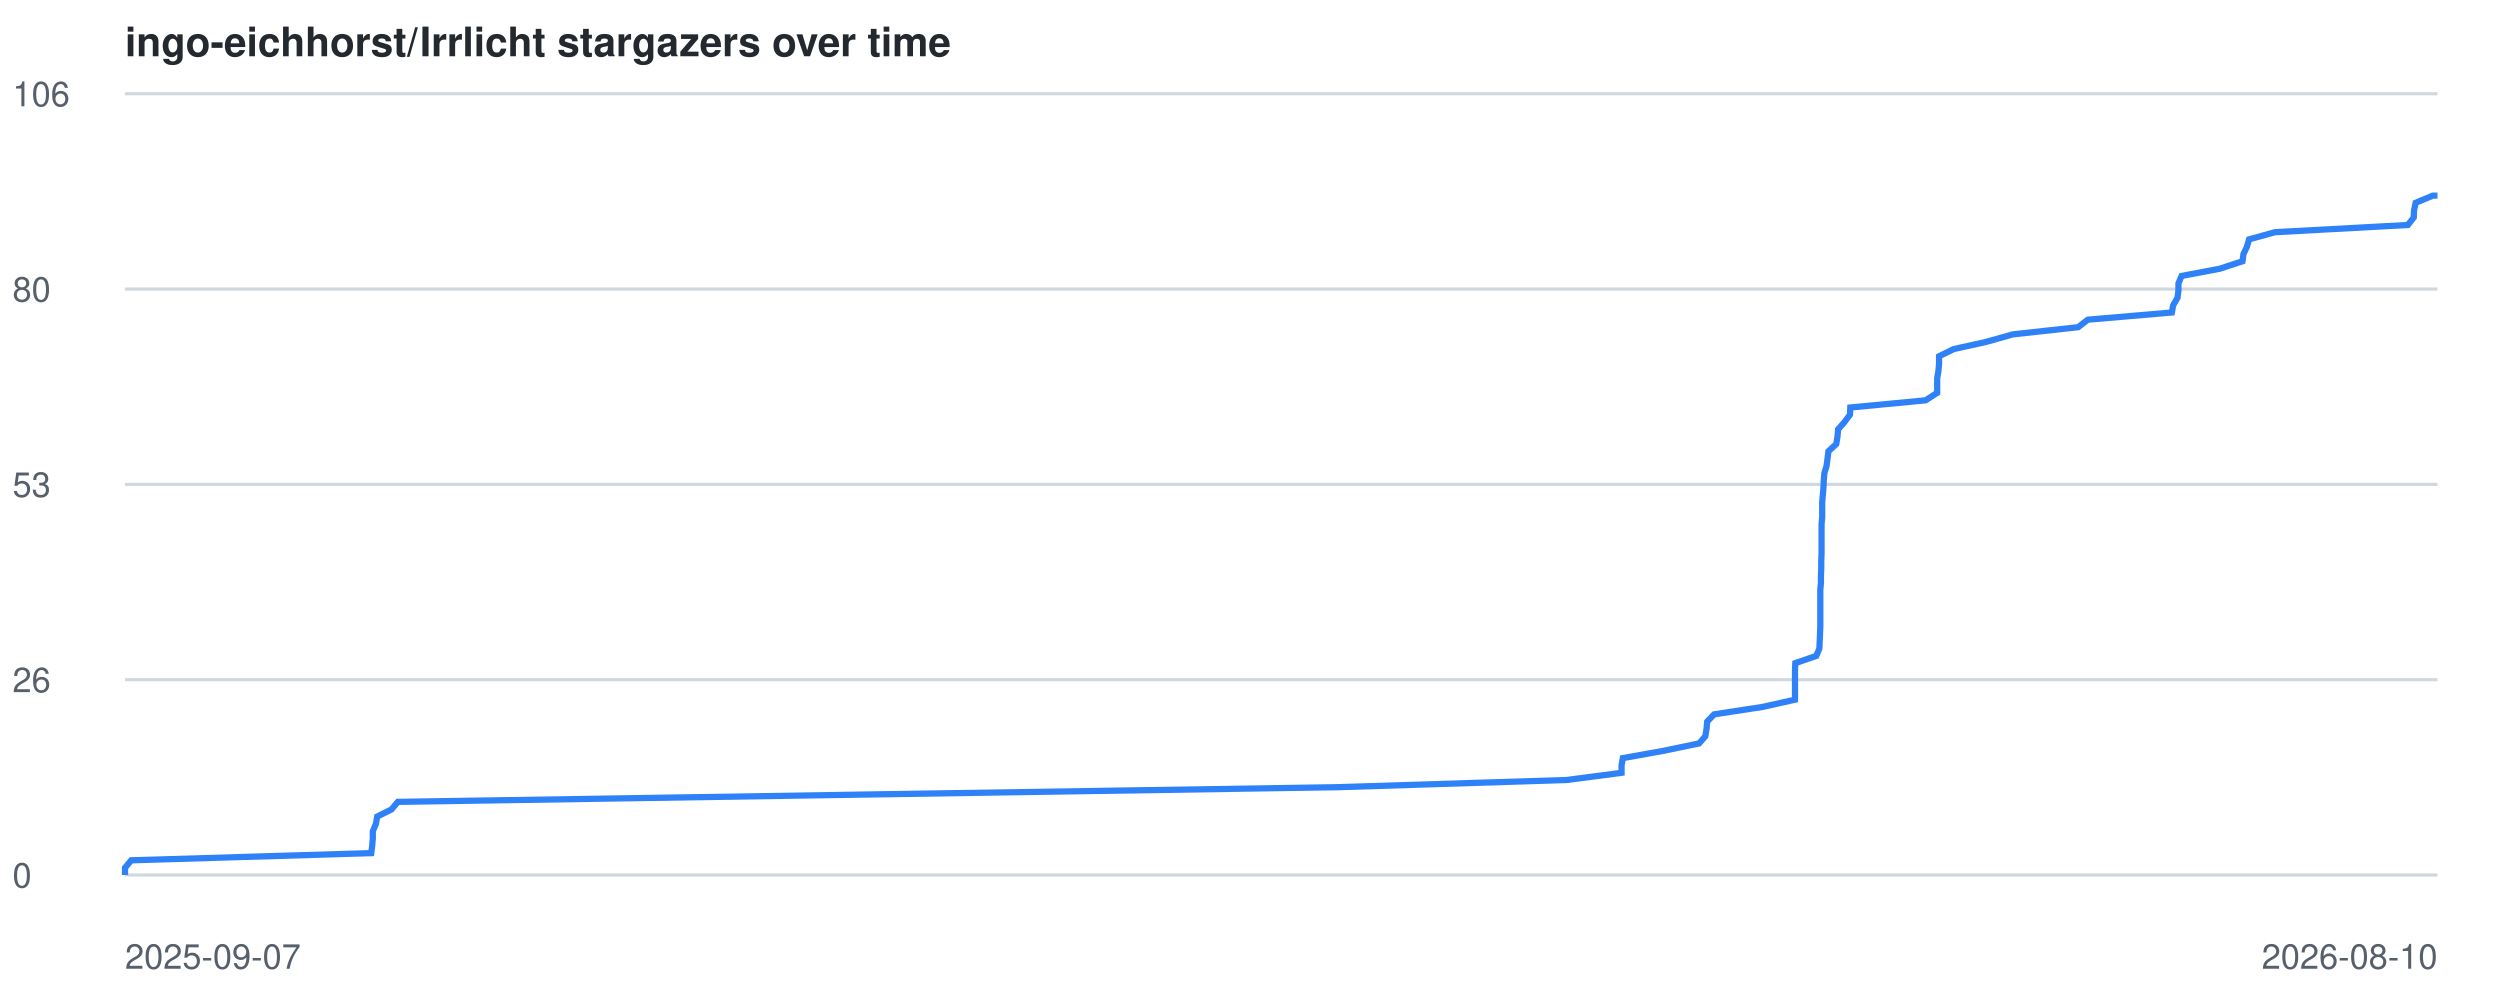
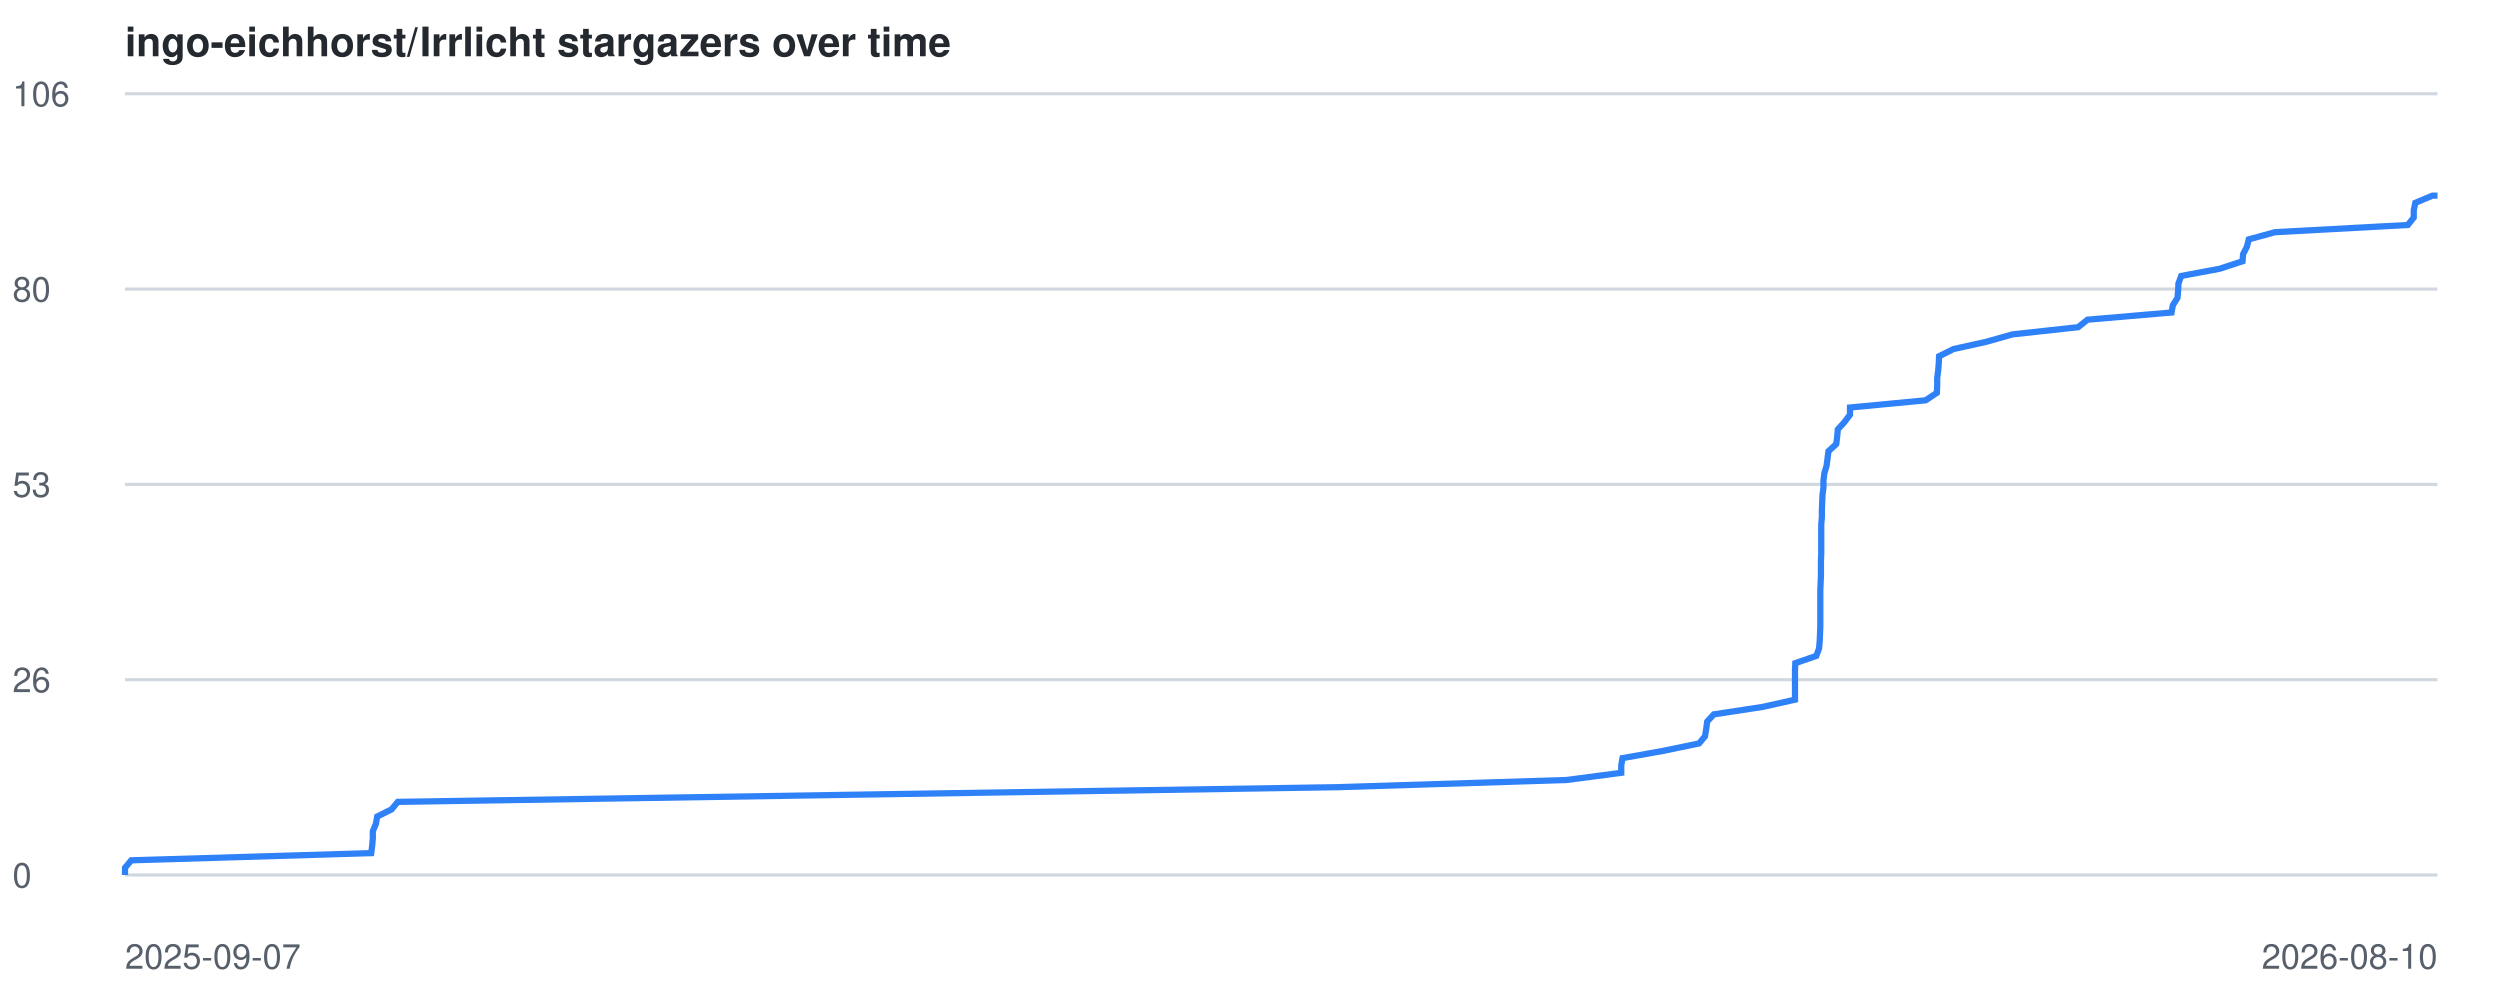
<svg xmlns="http://www.w3.org/2000/svg" viewBox="0 0 800 320" font-family="-apple-system,BlinkMacSystemFont,Segoe UI,Helvetica,Arial,sans-serif">
  <style>
    .line { fill: none; stroke: #2f81f7; stroke-width: 2; }
    .grid { stroke: #d0d7de; stroke-width: 1; }
    .label { fill: #57606a; font-size: 11px; }
    .title { fill: #24292f; font-size: 13px; font-weight: 600; }
    @media (prefers-color-scheme: dark) {
      .grid { stroke: #30363d; }
      .label { fill: #8b949e; }
      .title { fill: #c9d1d9; }
      .line { stroke: #58a6ff; }
    }
  </style>
  <text x="40" y="18" class="title">ingo-eichhorst/Irrlicht stargazers over time</text>
  <line x1="40" y1="280.0" x2="780" y2="280.0" class="grid" />
  <text x="4" y="284.0" class="label">0</text>
  <line x1="40" y1="217.5" x2="780" y2="217.5" class="grid" />
  <text x="4" y="221.5" class="label">26</text>
  <line x1="40" y1="155.0" x2="780" y2="155.0" class="grid" />
  <text x="4" y="159.0" class="label">53</text>
  <line x1="40" y1="92.5" x2="780" y2="92.5" class="grid" />
  <text x="4" y="96.5" class="label">80</text>
  <line x1="40" y1="30.0" x2="780" y2="30.0" class="grid" />
  <text x="4" y="34.0" class="label">106</text>
  <text x="40" y="310" class="label">2025-09-07</text>
  <text x="780" y="310" text-anchor="end" class="label">2026-08-10</text>
-   <polyline points="40.0,280.0 40.0,277.7 42.0,275.3 118.8,273.0 119.1,270.6 119.3,268.3 119.3,266.0 120.3,263.6 120.7,261.3 125.3,259.0 127.3,256.6 273.8,254.3 428.1,251.9 501.3,249.6 518.9,247.3 518.9,244.9 519.3,242.6 532.1,240.3 543.7,237.9 545.7,235.6 546.1,233.2 546.3,230.9 548.5,228.6 564.1,226.2 574.4,223.9 574.4,221.6 574.4,219.2 574.4,216.9 574.4,214.5 574.5,212.2 581.2,209.9 582.2,207.5 582.3,205.2 582.4,202.9 582.5,200.5 582.5,198.2 582.5,195.8 582.5,193.5 582.5,191.2 582.5,188.8 582.7,186.5 582.7,184.2 582.8,181.8 582.8,179.5 582.9,177.1 582.9,174.8 582.9,172.5 582.9,170.1 582.9,167.8 583.1,165.5 583.1,163.1 583.1,160.8 583.3,158.4 583.5,156.1 583.6,153.8 583.8,151.4 584.5,149.1 584.8,146.8 585.1,144.4 587.6,142.1 588.0,139.7 588.2,137.4 590.2,135.1 592.0,132.7 592.1,130.4 616.2,128.1 619.9,125.7 619.9,123.4 619.9,121.0 620.3,118.7 620.5,116.4 620.5,114.0 625.2,111.7 635.6,109.4 644.1,107.0 665.0,104.7 668.1,102.3 695.0,100.0 695.4,97.7 696.8,95.3 697.1,93.0 697.1,90.7 698.1,88.3 710.3,86.0 717.6,83.6 717.9,81.3 719.0,79.0 719.7,76.6 728.0,74.3 770.5,72.0 772.4,69.6 772.5,67.3 773.0,64.9 778.5,62.6 780.0,62.6" class="line" />
+   <polyline points="40.0,280.0 40.0,277.7 42.0,275.3 118.8,273.0 119.1,270.6 119.3,268.3 119.3,266.0 120.3,263.6 120.7,261.3 125.3,259.0 127.3,256.6 273.8,254.3 428.0,251.9 501.3,249.6 518.8,247.3 518.8,244.9 519.2,242.6 532.1,240.3 543.7,237.9 545.6,235.6 546.0,233.2 546.3,230.9 548.4,228.6 564.1,226.2 574.4,223.9 574.4,221.6 574.4,219.2 574.4,216.9 574.4,214.5 574.5,212.2 581.2,209.9 582.1,207.5 582.3,205.2 582.4,202.9 582.5,200.5 582.5,198.2 582.5,195.8 582.5,193.5 582.5,191.2 582.5,188.8 582.6,186.5 582.7,184.2 582.7,181.8 582.7,179.5 582.8,177.1 582.8,174.8 582.8,172.5 582.8,170.1 582.8,167.8 583.0,165.5 583.0,163.1 583.1,160.8 583.2,158.4 583.5,156.1 583.5,153.8 583.8,151.4 584.5,149.1 584.8,146.8 585.1,144.4 587.6,142.1 587.9,139.7 588.1,137.4 590.2,135.1 592.0,132.7 592.0,130.4 616.2,128.1 619.8,125.7 619.9,123.4 619.9,121.0 620.2,118.7 620.4,116.4 620.5,114.0 625.1,111.7 635.5,109.4 644.0,107.0 665.0,104.7 668.0,102.3 694.9,100.0 695.3,97.7 696.8,95.3 697.0,93.0 697.1,90.7 698.0,88.3 710.3,86.0 717.6,83.6 717.8,81.3 719.0,79.0 719.6,76.6 728.0,74.3 770.5,72.0 772.4,69.6 772.4,67.3 772.9,64.9 778.4,62.6 780.0,62.6" class="line" />
</svg>
